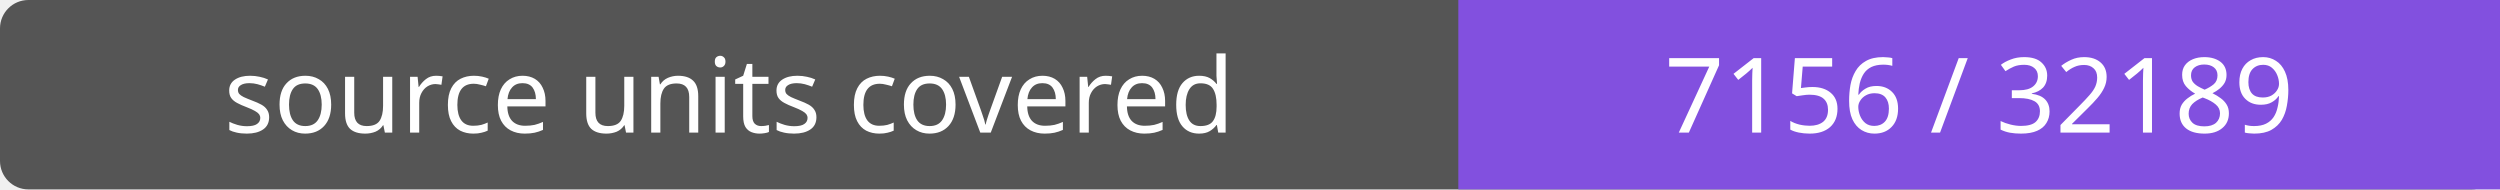
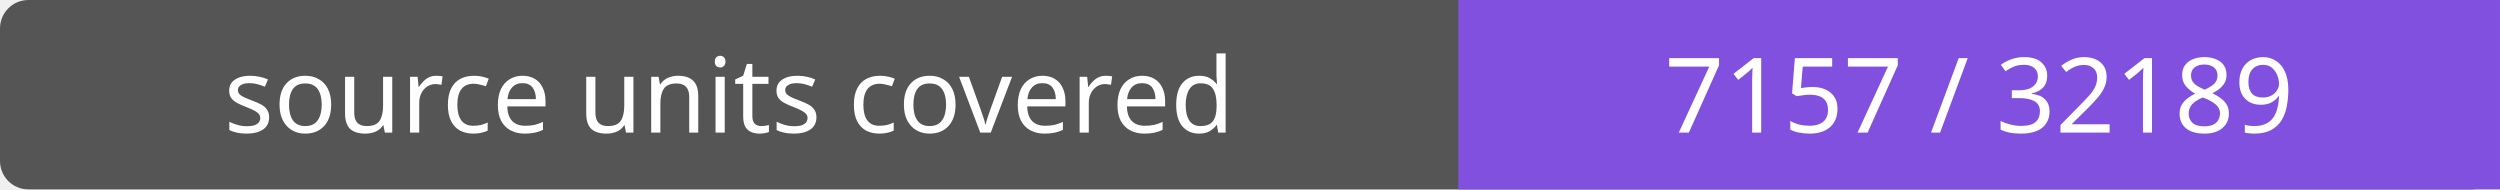
- <svg xmlns="http://www.w3.org/2000/svg" width="264" height="20" role="img" aria-label="source units covered: 7156 / 32189">
+ <svg xmlns="http://www.w3.org/2000/svg" width="264" height="20" role="img" aria-label="source units covered: 7157 / 32189">
  <rect width="264" height="20" rx="3" fill="#555" />
  <path fill="#8250df" d="M154 0h110v20H154z" />
  <g fill="#fff" text-anchor="middle" font-family="Verdana,sans-serif" font-size="11">
    <text x="77.0" y="14">source units covered</text>
-     <text x="209.0" y="14">7156 / 32189</text>
+     <text x="209.0" y="14">7157 / 32189</text>
  </g>
</svg>
